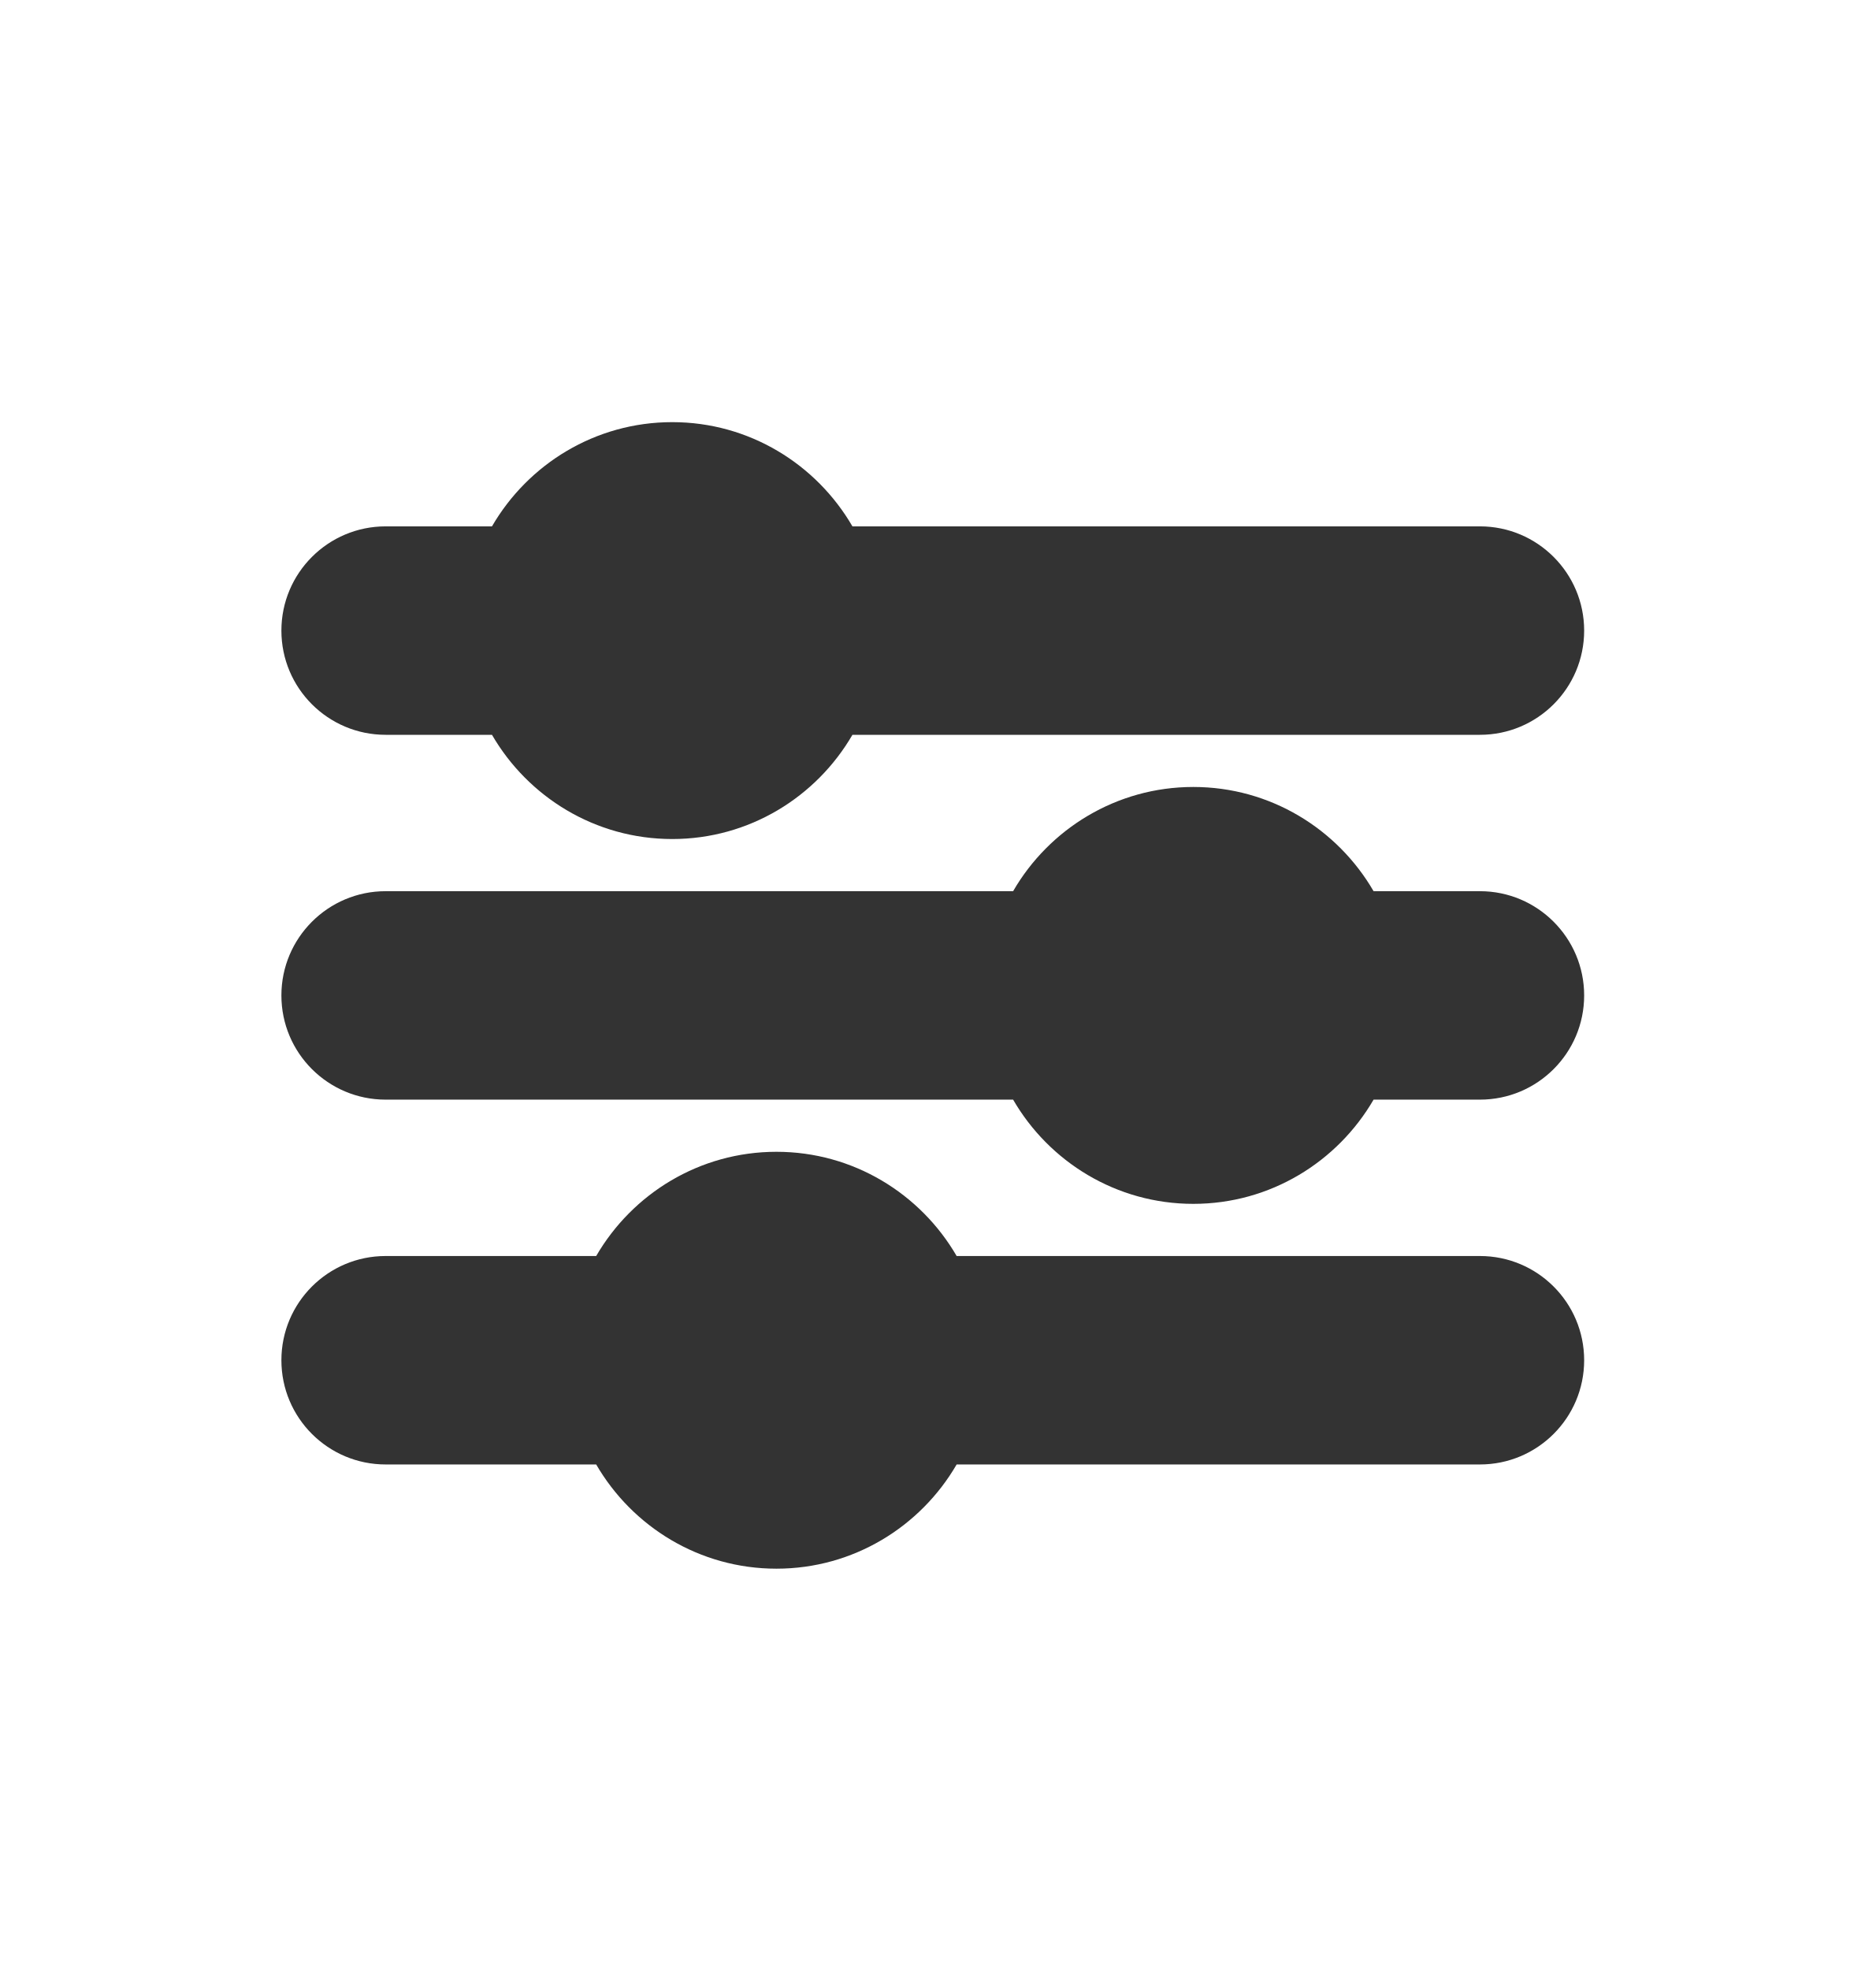
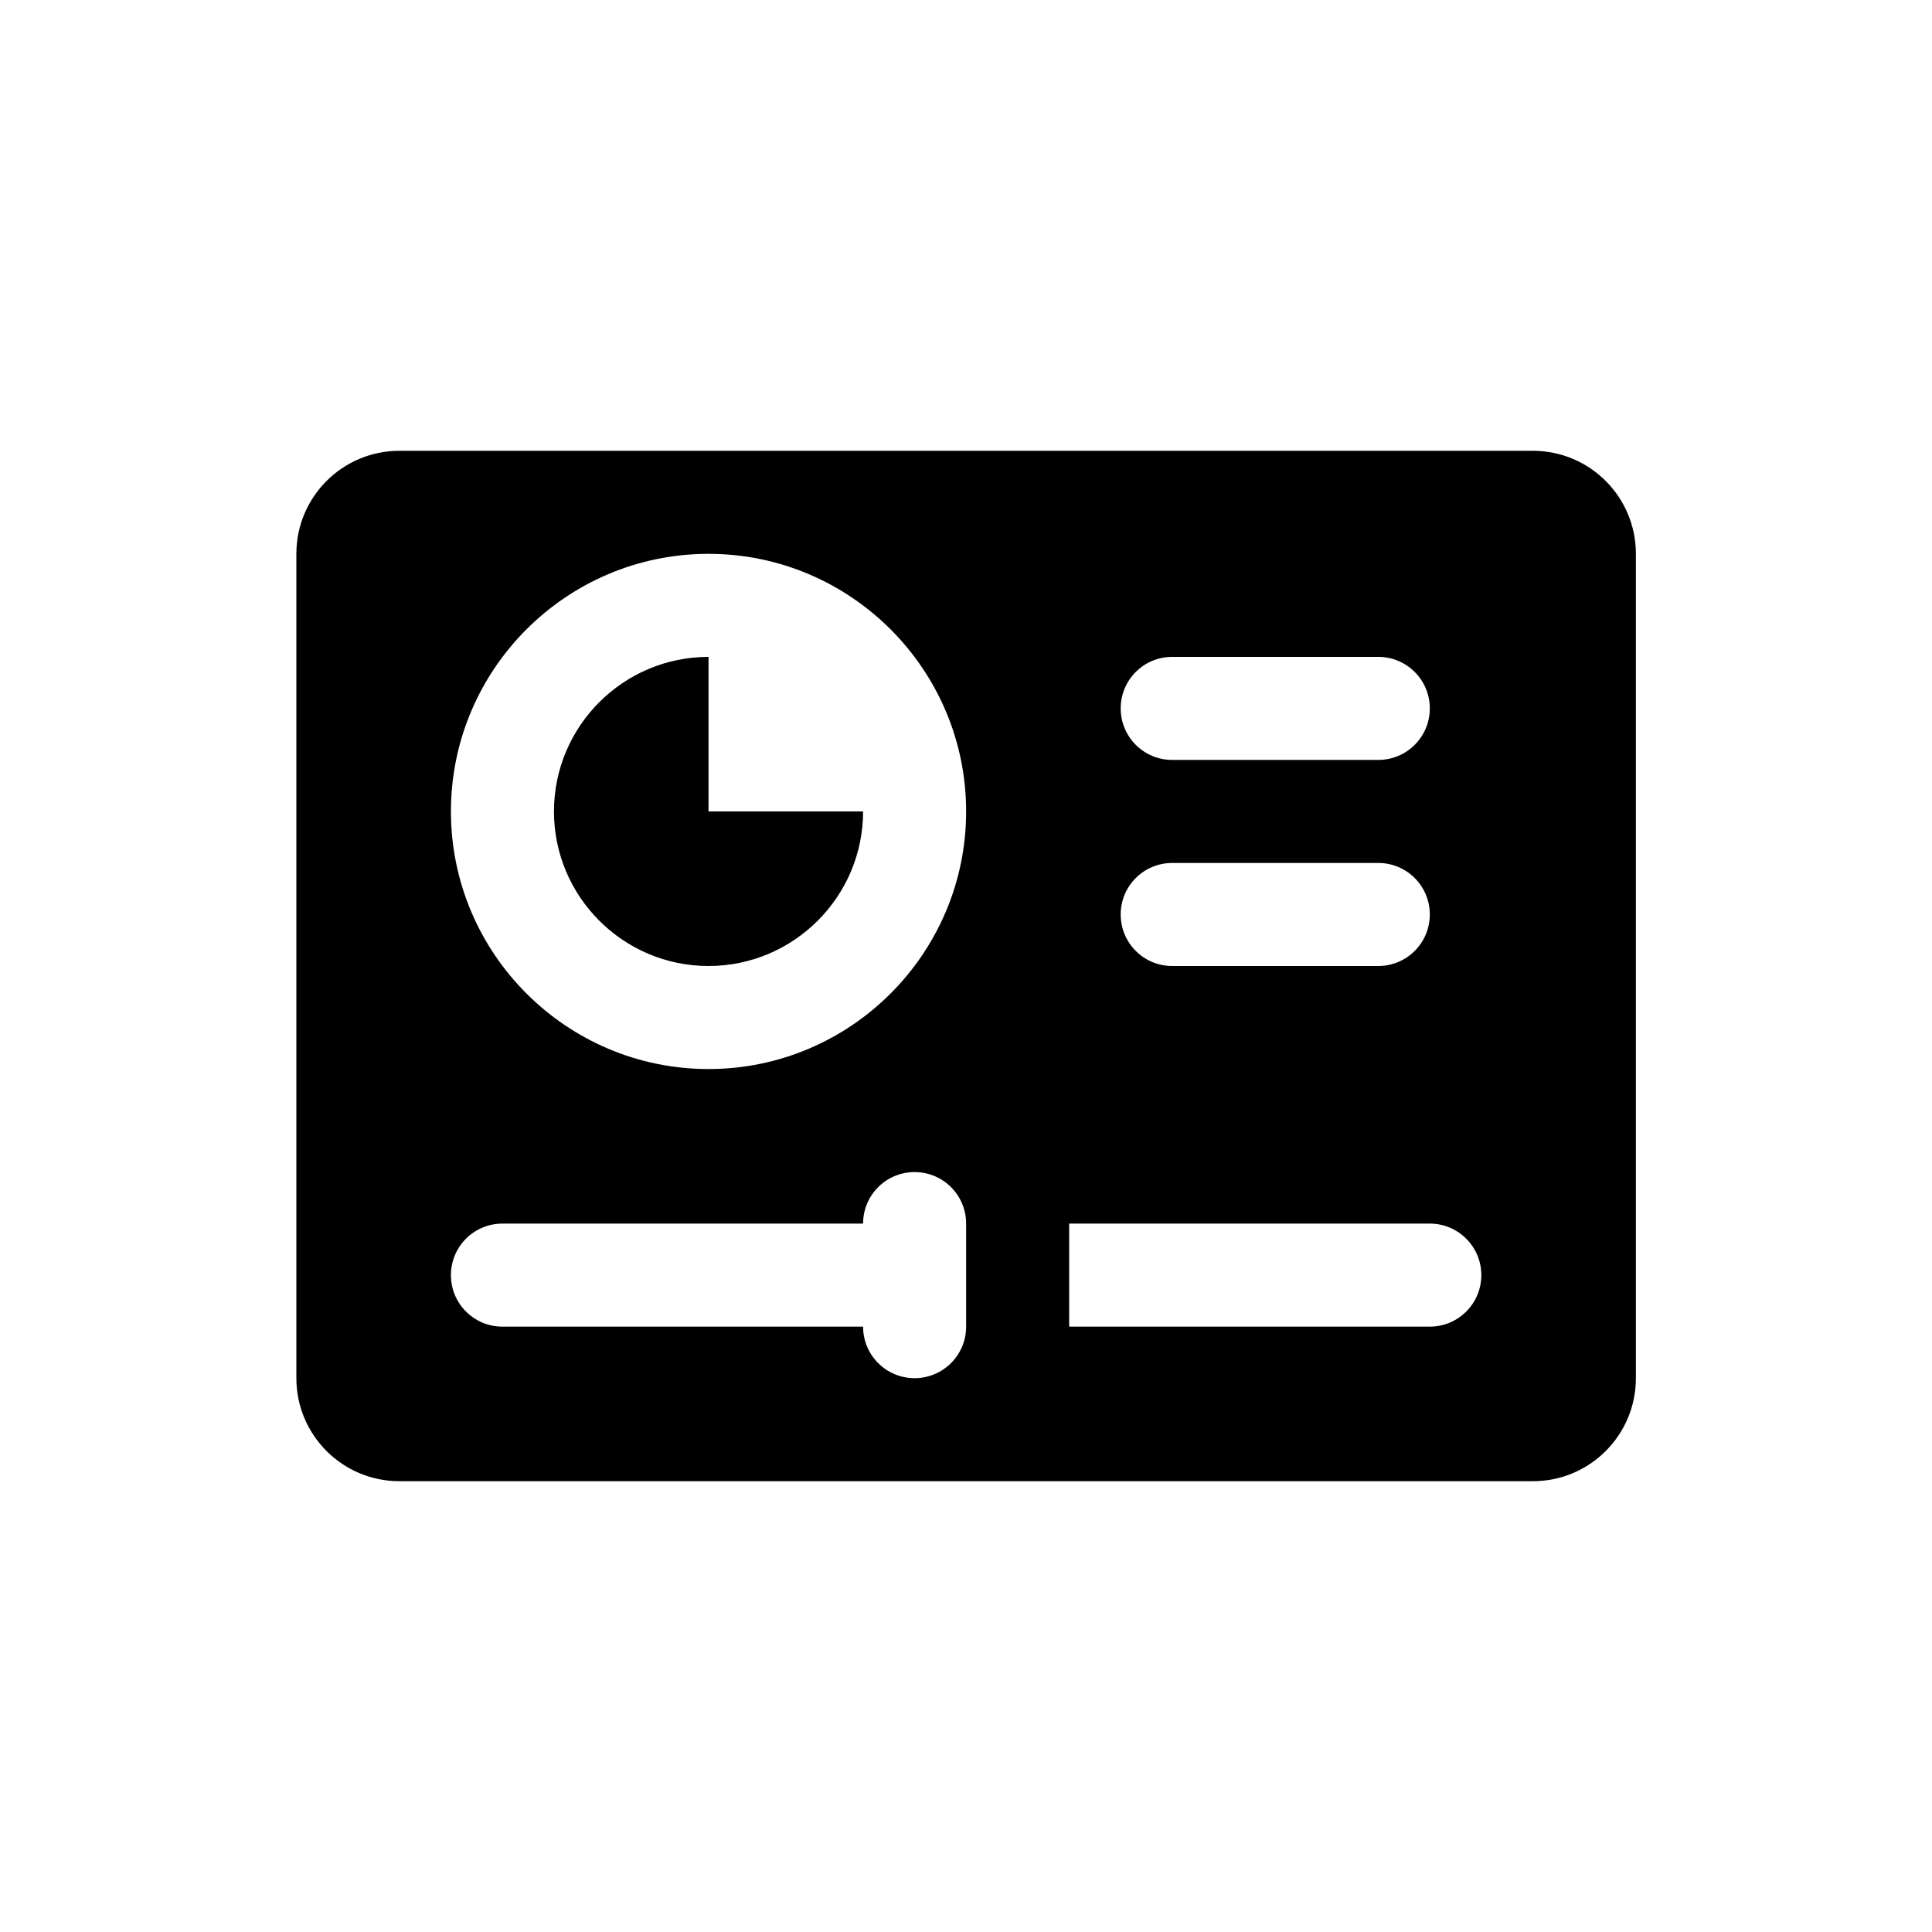
- <svg xmlns="http://www.w3.org/2000/svg" width="20" height="21" viewBox="0 0 20 21" fill="none">
-   <path d="M7.167 4.5C6.346 4.5 5.63 4.948 5.245 5.611H4.111C3.498 5.611 3 6.109 3 6.722C3 7.336 3.498 7.833 4.111 7.833H5.245C5.63 8.496 6.346 8.944 7.167 8.944C7.987 8.944 8.703 8.496 9.088 7.833H15.778C16.391 7.833 16.889 7.336 16.889 6.722C16.889 6.109 16.391 5.611 15.778 5.611H9.088C8.703 4.948 7.987 4.5 7.167 4.5ZM12.722 8.389C11.902 8.389 11.185 8.837 10.801 9.5H4.111C3.498 9.5 3 9.998 3 10.611C3 11.225 3.498 11.722 4.111 11.722H10.801C11.185 12.385 11.902 12.833 12.722 12.833C13.543 12.833 14.259 12.385 14.644 11.722H15.778C16.391 11.722 16.889 11.225 16.889 10.611C16.889 9.998 16.391 9.5 15.778 9.5H14.644C14.259 8.837 13.543 8.389 12.722 8.389ZM8.278 12.278C7.457 12.278 6.741 12.726 6.356 13.389H4.111C3.498 13.389 3 13.886 3 14.5C3 15.114 3.498 15.611 4.111 15.611H6.356C6.741 16.274 7.457 16.722 8.278 16.722C9.098 16.722 9.814 16.274 10.199 15.611H15.778C16.391 15.611 16.889 15.114 16.889 14.5C16.889 13.886 16.391 13.389 15.778 13.389H10.199C9.814 12.726 9.098 12.278 8.278 12.278Z" fill="#333333" />
+ <svg xmlns="http://www.w3.org/2000/svg" width="30" height="30" viewBox="0 0 30 30" fill="none">
+   <path d="M23.802 7H6.202C5.318 7 4.602 7.716 4.602 8.6V21.4C4.602 22.284 5.318 23 6.202 23H23.802C24.686 23 25.402 22.284 25.402 21.4V8.6C25.402 7.716 24.686 7 23.802 7ZM21.402 15H18.202C17.759 15 17.402 14.642 17.402 14.2C17.402 13.758 17.759 13.4 18.202 13.4H21.402C21.844 13.4 22.202 13.758 22.202 14.2C22.202 14.642 21.844 15 21.402 15ZM21.402 11.8H18.202C17.759 11.8 17.402 11.442 17.402 11C17.402 10.558 17.759 10.2 18.202 10.2H21.402C21.844 10.2 22.202 10.558 22.202 11C22.202 11.442 21.844 11.8 21.402 11.8ZM11.002 8.6C13.207 8.6 15.002 10.394 15.002 12.6C15.002 14.806 13.207 16.6 11.002 16.6C8.796 16.6 7.002 14.806 7.002 12.6C7.002 10.394 8.796 8.6 11.002 8.6ZM11.002 15C9.678 15 8.602 13.923 8.602 12.6C8.602 11.277 9.678 10.2 11.002 10.2V12.6H13.402C13.402 13.923 12.325 15 11.002 15ZM16.602 20.6V19H22.202C22.643 19 23.002 19.358 23.002 19.8C23.002 20.242 22.643 20.6 22.202 20.6H16.602ZM15.002 19V20.6C15.002 21.042 14.644 21.4 14.202 21.4C13.759 21.4 13.402 21.042 13.402 20.6H7.802C7.359 20.6 7.002 20.242 7.002 19.8C7.002 19.358 7.359 19 7.802 19H13.402C13.402 18.558 13.759 18.2 14.202 18.2C14.644 18.2 15.002 18.558 15.002 19Z" fill="black" />
</svg>
